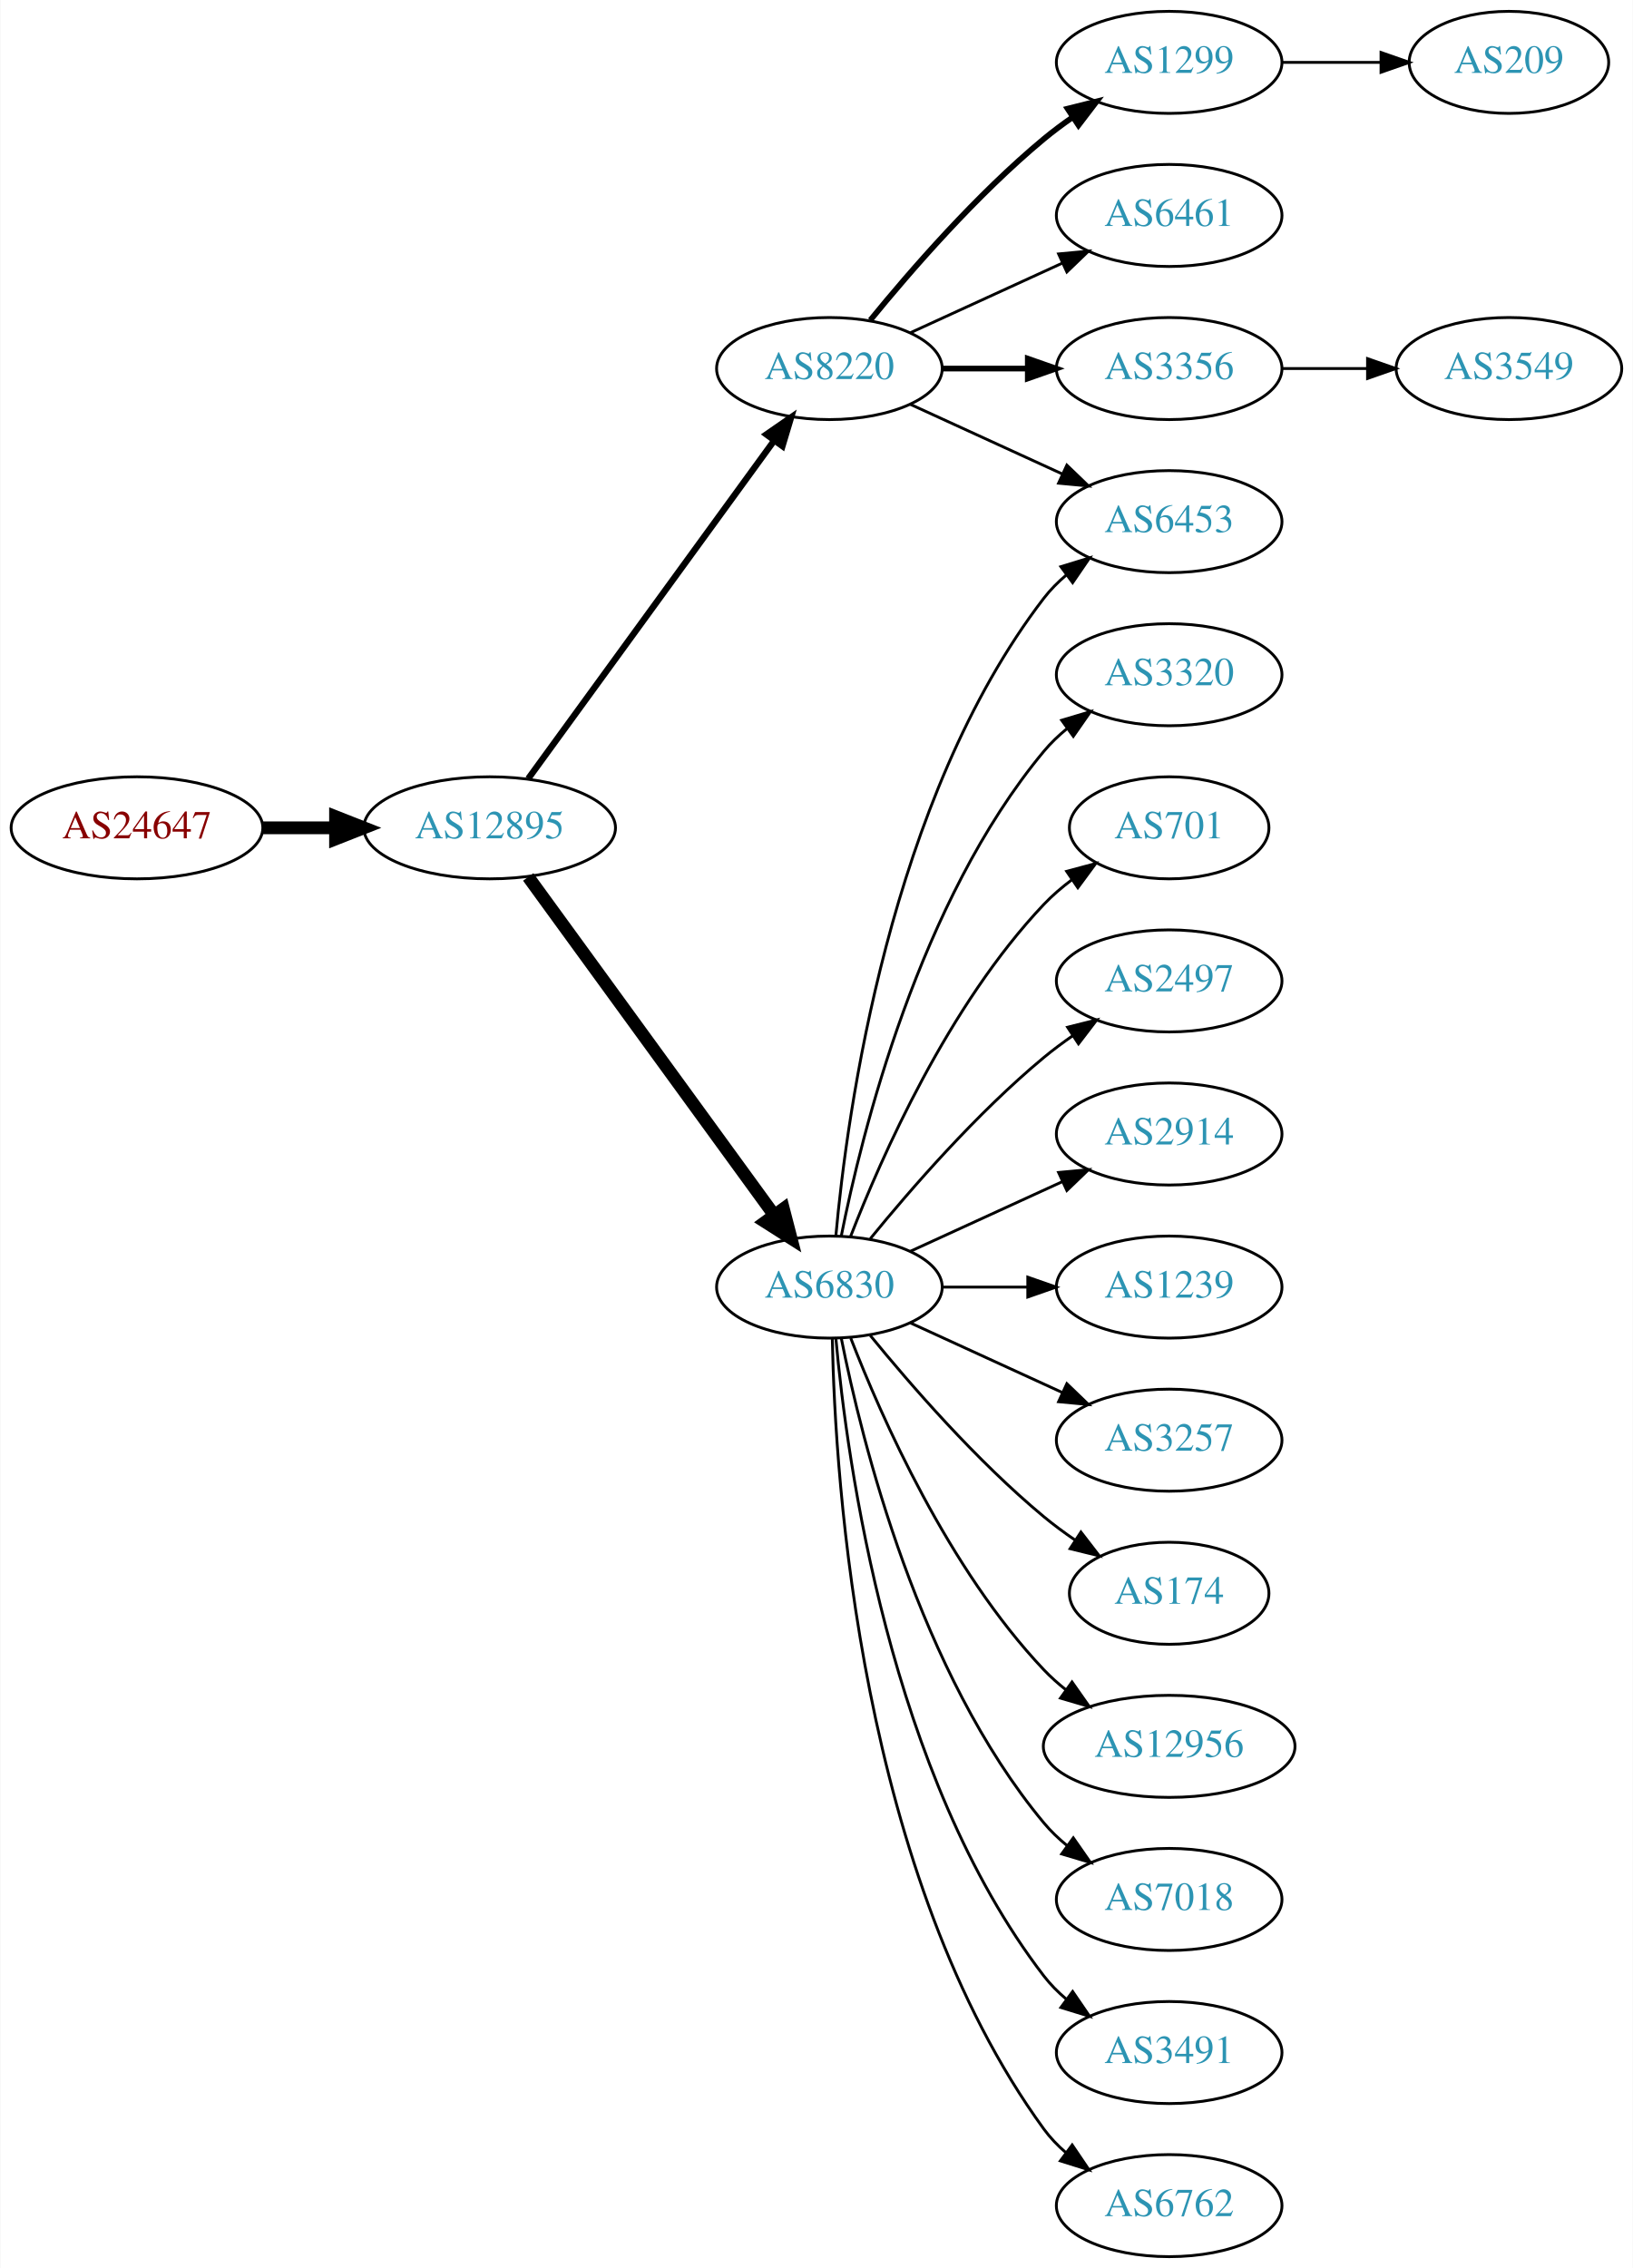
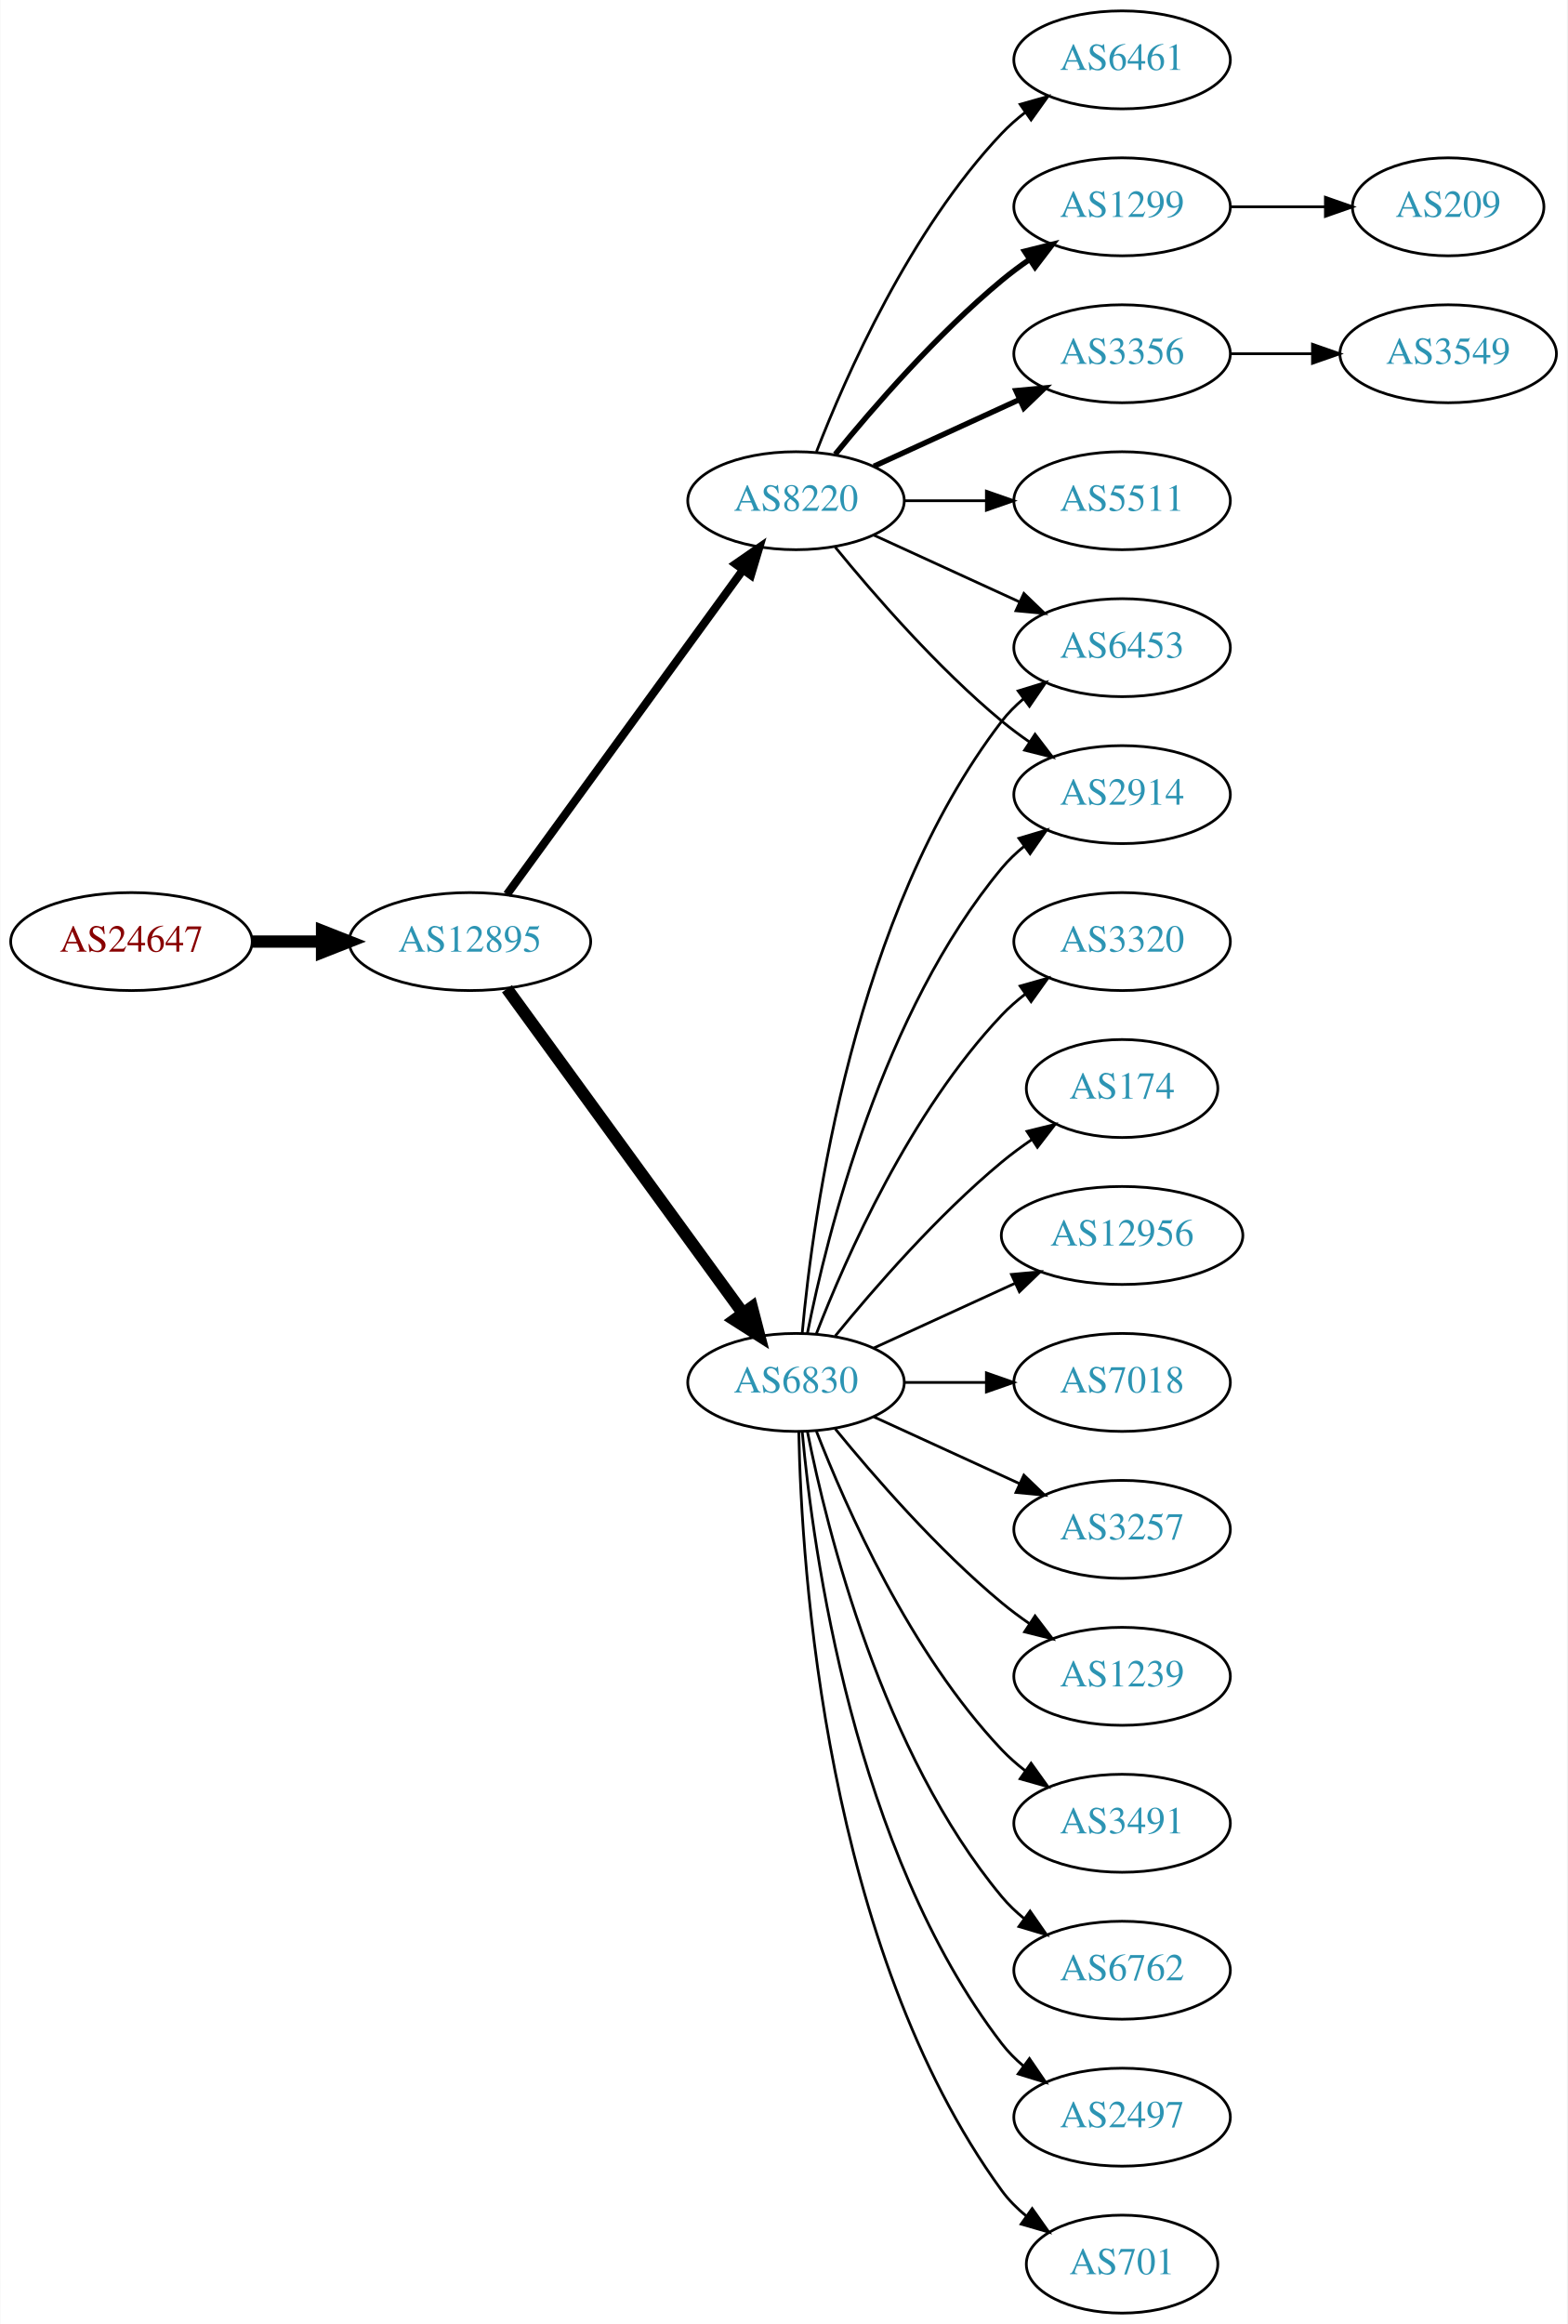
- <svg xmlns="http://www.w3.org/2000/svg" xmlns:xlink="http://www.w3.org/1999/xlink" width="576pt" height="800pt" viewBox="0.00 0.00 575.76 800.00">
-   <g id="graph0" class="graph" transform="scale(1 1) rotate(0) translate(4 796)">
-     <polygon fill="white" stroke="none" points="-4,4 -4,-796 571.762,-796 571.762,4 -4,4" />
+ <svg xmlns="http://www.w3.org/2000/svg" xmlns:xlink="http://www.w3.org/1999/xlink" width="576pt" height="854pt" viewBox="0.00 0.00 575.76 854.00">
+   <g id="graph0" class="graph" transform="scale(1 1) rotate(0) translate(4 850)">
+     <polygon fill="white" stroke="none" points="-4,4 -4,-850 571.762,-850 571.762,4 -4,4" />
    <g id="node1" class="node">
      <g id="a_node1">
        <a xlink:href="/asn/24647" xlink:title="AS24647 ~ s IT Solutions AT Spardat GmbH [AT]">
          <ellipse fill="#ffffff" stroke="black" cx="44.196" cy="-504" rx="44.393" ry="18" />
          <text text-anchor="middle" x="44.196" y="-500.3" font-family="Times,serif" font-size="14.00" fill="#880000">AS24647</text>
        </a>
      </g>
    </g>
    <g id="node2" class="node">
      <g id="a_node2">
        <a xlink:href="/asn/12895" xlink:title="AS12895 ~ Vienna, Austria [AT]">
          <ellipse fill="#ffffff" stroke="black" cx="168.588" cy="-504" rx="44.393" ry="18" />
          <text text-anchor="middle" x="168.588" y="-500.3" font-family="Times,serif" font-size="14.00" fill="#2c94b3">AS12895</text>
        </a>
      </g>
    </g>
    <g id="edge1" class="edge">
      <path fill="none" stroke="black" stroke-width="4.5" d="M88.692,-504C96.898,-504 105.569,-504 114.041,-504" />
      <polygon fill="black" stroke="black" stroke-width="4.5" points="114.233,-507.938 124.233,-504 114.233,-500.063 114.233,-507.938" />
    </g>
    <g id="node3" class="node">
      <g id="a_node3">
+         <a xlink:href="/asn/6830" xlink:title="AS6830 ~ LGI-UPC [AT]">
+           <ellipse fill="#ffffff" stroke="black" cx="288.431" cy="-342" rx="39.794" ry="18" />
+           <text text-anchor="middle" x="288.431" y="-338.3" font-family="Times,serif" font-size="14.00" fill="#2c94b3">AS6830</text>
+         </a>
+       </g>
+     </g>
+     <g id="edge2" class="edge">
+       <path fill="none" stroke="black" stroke-width="4.5" d="M182.199,-486.663C203.02,-458.04 244.683,-400.767 268.871,-367.514" />
+       <polygon fill="black" stroke="black" stroke-width="4.5" points="272.212,-369.615 274.91,-359.212 265.844,-364.983 272.212,-369.615" />
+     </g>
+     <g id="node4" class="node">
+       <g id="a_node4">
        <a xlink:href="/asn/8220" xlink:title="AS8220 ~ COLT [GB]">
          <ellipse fill="#ffffff" stroke="black" cx="288.431" cy="-666" rx="39.794" ry="18" />
          <text text-anchor="middle" x="288.431" y="-662.3" font-family="Times,serif" font-size="14.00" fill="#2c94b3">AS8220</text>
        </a>
      </g>
    </g>
-     <g id="edge2" class="edge">
-       <path fill="none" stroke="black" stroke-width="2.25" d="M182.199,-521.337C203.02,-549.96 244.683,-607.233 268.871,-640.486" />
-       <polygon fill="black" stroke="black" stroke-width="2.25" points="266.197,-642.76 274.91,-648.788 271.858,-638.642 266.197,-642.76" />
-     </g>
-     <g id="node4" class="node">
-       <g id="a_node4">
-         <a xlink:href="/asn/6830" xlink:title="AS6830 ~ LGI-UPC [AT]">
-           <ellipse fill="#ffffff" stroke="black" cx="288.431" cy="-342" rx="39.794" ry="18" />
-           <text text-anchor="middle" x="288.431" y="-338.3" font-family="Times,serif" font-size="14.00" fill="#2c94b3">AS6830</text>
-         </a>
-       </g>
-     </g>
    <g id="edge3" class="edge">
-       <path fill="none" stroke="black" stroke-width="4.5" d="M182.199,-486.663C203.02,-458.04 244.683,-400.767 268.871,-367.514" />
-       <polygon fill="black" stroke="black" stroke-width="4.5" points="272.212,-369.615 274.91,-359.212 265.844,-364.983 272.212,-369.615" />
+       <path fill="none" stroke="black" stroke-width="3" d="M182.199,-521.337C203.02,-549.96 244.683,-607.233 268.871,-640.486" />
+       <polygon fill="black" stroke="black" stroke-width="3" points="266.197,-642.76 274.91,-648.788 271.858,-638.642 266.197,-642.76" />
    </g>
    <g id="node5" class="node">
      <g id="a_node5">
+         <a xlink:href="/asn/6453" xlink:title="AS6453 ~ TATA COMMUNICATIONS (AMERICA) INC [US]">
+           <ellipse fill="#ffffff" stroke="black" cx="408.273" cy="-612" rx="39.794" ry="18" />
+           <text text-anchor="middle" x="408.273" y="-608.3" font-family="Times,serif" font-size="14.00" fill="#2c94b3">AS6453</text>
+         </a>
+       </g>
+     </g>
+     <g id="edge4" class="edge">
+       <path fill="none" stroke="black" d="M290.715,-360.117C294.613,-403.332 309.63,-514.131 364.077,-585 366.367,-587.981 369.087,-590.716 372.032,-593.205" />
+       <polygon fill="black" stroke="black" points="370.078,-596.113 380.208,-599.218 374.225,-590.473 370.078,-596.113" />
+     </g>
+     <g id="node6" class="node">
+       <g id="a_node6">
+         <a xlink:href="/asn/2914" xlink:title="AS2914 ~ NTT America, Inc. [US]">
+           <ellipse fill="#ffffff" stroke="black" cx="408.273" cy="-558" rx="39.794" ry="18" />
+           <text text-anchor="middle" x="408.273" y="-554.3" font-family="Times,serif" font-size="14.00" fill="#2c94b3">AS2914</text>
+         </a>
+       </g>
+     </g>
+     <g id="edge5" class="edge">
+       <path fill="none" stroke="black" d="M292.629,-360.073C299.793,-396.141 320.067,-478.125 364.077,-531 366.482,-533.889 369.278,-536.563 372.271,-539.013" />
+       <polygon fill="black" stroke="black" points="370.359,-541.95 380.514,-544.973 374.461,-536.277 370.359,-541.95" />
+     </g>
+     <g id="node7" class="node">
+       <g id="a_node7">
+         <a xlink:href="/asn/2497" xlink:title="AS2497 ~ Internet Initiative Japan Inc. [JP]">
+           <ellipse fill="#ffffff" stroke="black" cx="408.273" cy="-72" rx="39.794" ry="18" />
+           <text text-anchor="middle" x="408.273" y="-68.3" font-family="Times,serif" font-size="14.00" fill="#2c94b3">AS2497</text>
+         </a>
+       </g>
+     </g>
+     <g id="edge6" class="edge">
+       <path fill="none" stroke="black" d="M290.715,-323.883C294.613,-280.668 309.63,-169.869 364.077,-99 366.367,-96.019 369.087,-93.284 372.032,-90.796" />
+       <polygon fill="black" stroke="black" points="374.225,-93.527 380.208,-84.782 370.078,-87.888 374.225,-93.527" />
+     </g>
+     <g id="node8" class="node">
+       <g id="a_node8">
+         <a xlink:href="/asn/701" xlink:title="AS701 ~ UUNET [US]">
+           <ellipse fill="#ffffff" stroke="black" cx="408.273" cy="-18" rx="35.194" ry="18" />
+           <text text-anchor="middle" x="408.273" y="-14.3" font-family="Times,serif" font-size="14.00" fill="#2c94b3">AS701</text>
+         </a>
+       </g>
+     </g>
+     <g id="edge7" class="edge">
+       <path fill="none" stroke="black" d="M289.463,-323.663C290.436,-273.921 299.155,-134.194 364.077,-45 366.595,-41.541 369.704,-38.425 373.09,-35.647" />
+       <polygon fill="black" stroke="black" points="375.229,-38.42 381.348,-29.771 371.171,-32.717 375.229,-38.42" />
+     </g>
+     <g id="node9" class="node">
+       <g id="a_node9">
+         <a xlink:href="/asn/3320" xlink:title="AS3320 ~ DTAG [DE]">
+           <ellipse fill="#ffffff" stroke="black" cx="408.273" cy="-504" rx="39.794" ry="18" />
+           <text text-anchor="middle" x="408.273" y="-500.3" font-family="Times,serif" font-size="14.00" fill="#2c94b3">AS3320</text>
+         </a>
+       </g>
+     </g>
+     <g id="edge8" class="edge">
+       <path fill="none" stroke="black" d="M295.954,-359.994C306.704,-387.728 330.362,-441.429 364.077,-477 366.663,-479.728 369.581,-482.294 372.649,-484.677" />
+       <polygon fill="black" stroke="black" points="370.803,-487.658 380.997,-490.543 374.827,-481.93 370.803,-487.658" />
+     </g>
+     <g id="node10" class="node">
+       <g id="a_node10">
+         <a xlink:href="/asn/174" xlink:title="AS174 ~ Cogent Communications [US]">
+           <ellipse fill="#ffffff" stroke="black" cx="408.273" cy="-450" rx="35.194" ry="18" />
+           <text text-anchor="middle" x="408.273" y="-446.3" font-family="Times,serif" font-size="14.00" fill="#2c94b3">AS174</text>
+         </a>
+       </g>
+     </g>
+     <g id="edge9" class="edge">
+       <path fill="none" stroke="black" d="M302.85,-359.065C316.964,-376.375 340.379,-403.345 364.077,-423 367.54,-425.872 371.333,-428.669 375.187,-431.308" />
+       <polygon fill="black" stroke="black" points="373.33,-434.275 383.62,-436.797 377.149,-428.408 373.33,-434.275" />
+     </g>
+     <g id="node11" class="node">
+       <g id="a_node11">
+         <a xlink:href="/asn/12956" xlink:title="AS12956 ~ TELXIUS [ES]">
+           <ellipse fill="#ffffff" stroke="black" cx="408.273" cy="-396" rx="44.393" ry="18" />
+           <text text-anchor="middle" x="408.273" y="-392.3" font-family="Times,serif" font-size="14.00" fill="#2c94b3">AS12956</text>
+         </a>
+       </g>
+     </g>
+     <g id="edge10" class="edge">
+       <path fill="none" stroke="black" d="M317.06,-354.661C332.557,-361.762 352.124,-370.728 369.071,-378.494" />
+       <polygon fill="black" stroke="black" points="367.624,-381.681 378.173,-382.665 370.54,-375.317 367.624,-381.681" />
+     </g>
+     <g id="node12" class="node">
+       <g id="a_node12">
+         <a xlink:href="/asn/7018" xlink:title="AS7018 ~ AT&amp;T Services, Inc. [US]">
+           <ellipse fill="#ffffff" stroke="black" cx="408.273" cy="-342" rx="39.794" ry="18" />
+           <text text-anchor="middle" x="408.273" y="-338.3" font-family="Times,serif" font-size="14.00" fill="#2c94b3">AS7018</text>
+         </a>
+       </g>
+     </g>
+     <g id="edge11" class="edge">
+       <path fill="none" stroke="black" d="M328.343,-342C337.897,-342 348.246,-342 358.209,-342" />
+       <polygon fill="black" stroke="black" points="358.402,-345.5 368.402,-342 358.402,-338.5 358.402,-345.5" />
+     </g>
+     <g id="node13" class="node">
+       <g id="a_node13">
+         <a xlink:href="/asn/3257" xlink:title="AS3257 ~ GTT [DE]">
+           <ellipse fill="#ffffff" stroke="black" cx="408.273" cy="-288" rx="39.794" ry="18" />
+           <text text-anchor="middle" x="408.273" y="-284.3" font-family="Times,serif" font-size="14.00" fill="#2c94b3">AS3257</text>
+         </a>
+       </g>
+     </g>
+     <g id="edge12" class="edge">
+       <path fill="none" stroke="black" d="M317.06,-329.339C333.017,-322.027 353.287,-312.739 370.57,-304.819" />
+       <polygon fill="black" stroke="black" points="372.185,-307.929 379.818,-300.581 369.269,-301.565 372.185,-307.929" />
+     </g>
+     <g id="node14" class="node">
+       <g id="a_node14">
+         <a xlink:href="/asn/1239" xlink:title="AS1239 ~ Sprint [US]">
+           <ellipse fill="#ffffff" stroke="black" cx="408.273" cy="-234" rx="39.794" ry="18" />
+           <text text-anchor="middle" x="408.273" y="-230.3" font-family="Times,serif" font-size="14.00" fill="#2c94b3">AS1239</text>
+         </a>
+       </g>
+     </g>
+     <g id="edge13" class="edge">
+       <path fill="none" stroke="black" d="M302.85,-324.935C316.964,-307.625 340.379,-280.655 364.077,-261 367.294,-258.332 370.794,-255.73 374.365,-253.259" />
+       <polygon fill="black" stroke="black" points="376.288,-256.183 382.721,-247.764 372.442,-250.334 376.288,-256.183" />
+     </g>
+     <g id="node15" class="node">
+       <g id="a_node15">
+         <a xlink:href="/asn/3491" xlink:title="AS3491 ~ PCCW Global, Inc. [US]">
+           <ellipse fill="#ffffff" stroke="black" cx="408.273" cy="-180" rx="39.794" ry="18" />
+           <text text-anchor="middle" x="408.273" y="-176.3" font-family="Times,serif" font-size="14.00" fill="#2c94b3">AS3491</text>
+         </a>
+       </g>
+     </g>
+     <g id="edge14" class="edge">
+       <path fill="none" stroke="black" d="M295.954,-324.006C306.704,-296.272 330.362,-242.571 364.077,-207 366.663,-204.272 369.581,-201.706 372.649,-199.323" />
+       <polygon fill="black" stroke="black" points="374.827,-202.07 380.997,-193.457 370.803,-196.342 374.827,-202.07" />
+     </g>
+     <g id="node16" class="node">
+       <g id="a_node16">
+         <a xlink:href="/asn/6762" xlink:title="AS6762 ~ TELECOM ITALIA SPARKLE S.p.A. [IT]">
+           <ellipse fill="#ffffff" stroke="black" cx="408.273" cy="-126" rx="39.794" ry="18" />
+           <text text-anchor="middle" x="408.273" y="-122.3" font-family="Times,serif" font-size="14.00" fill="#2c94b3">AS6762</text>
+         </a>
+       </g>
+     </g>
+     <g id="edge15" class="edge">
+       <path fill="none" stroke="black" d="M292.629,-323.927C299.793,-287.859 320.067,-205.875 364.077,-153 366.482,-150.111 369.278,-147.437 372.271,-144.987" />
+       <polygon fill="black" stroke="black" points="374.461,-147.723 380.514,-139.027 370.359,-142.05 374.461,-147.723" />
+     </g>
+     <g id="edge16" class="edge">
+       <path fill="none" stroke="black" d="M317.06,-653.339C333.017,-646.027 353.287,-636.739 370.57,-628.819" />
+       <polygon fill="black" stroke="black" points="372.185,-631.929 379.818,-624.581 369.269,-625.565 372.185,-631.929" />
+     </g>
+     <g id="edge19" class="edge">
+       <path fill="none" stroke="black" d="M302.85,-648.935C316.964,-631.625 340.379,-604.655 364.077,-585 367.294,-582.332 370.794,-579.73 374.365,-577.259" />
+       <polygon fill="black" stroke="black" points="376.288,-580.183 382.721,-571.764 372.442,-574.334 376.288,-580.183" />
+     </g>
+     <g id="node17" class="node">
+       <g id="a_node17">
+         <a xlink:href="/asn/6461" xlink:title="AS6461 ~ Zayo Bandwidth [US]">
+           <ellipse fill="#ffffff" stroke="black" cx="408.273" cy="-828" rx="39.794" ry="18" />
+           <text text-anchor="middle" x="408.273" y="-824.3" font-family="Times,serif" font-size="14.00" fill="#2c94b3">AS6461</text>
+         </a>
+       </g>
+     </g>
+     <g id="edge17" class="edge">
+       <path fill="none" stroke="black" d="M295.954,-683.994C306.704,-711.728 330.362,-765.429 364.077,-801 366.663,-803.728 369.581,-806.294 372.649,-808.677" />
+       <polygon fill="black" stroke="black" points="370.803,-811.658 380.997,-814.543 374.827,-805.93 370.803,-811.658" />
+     </g>
+     <g id="node18" class="node">
+       <g id="a_node18">
        <a xlink:href="/asn/1299" xlink:title="AS1299 ~ Telia Carrier [EU]">
          <ellipse fill="#ffffff" stroke="black" cx="408.273" cy="-774" rx="39.794" ry="18" />
          <text text-anchor="middle" x="408.273" y="-770.3" font-family="Times,serif" font-size="14.00" fill="#2c94b3">AS1299</text>
        </a>
      </g>
    </g>
-     <g id="edge4" class="edge">
+     <g id="edge18" class="edge">
      <path fill="none" stroke="black" stroke-width="2" d="M302.85,-683.065C316.964,-700.375 340.379,-727.345 364.077,-747 367.294,-749.668 370.794,-752.27 374.365,-754.741" />
      <polygon fill="black" stroke="black" stroke-width="2" points="372.442,-757.666 382.721,-760.236 376.288,-751.817 372.442,-757.666" />
    </g>
-     <g id="node6" class="node">
-       <g id="a_node6">
-         <a xlink:href="/asn/6461" xlink:title="AS6461 ~ Zayo Bandwidth [US]">
-           <ellipse fill="#ffffff" stroke="black" cx="408.273" cy="-720" rx="39.794" ry="18" />
-           <text text-anchor="middle" x="408.273" y="-716.3" font-family="Times,serif" font-size="14.00" fill="#2c94b3">AS6461</text>
-         </a>
-       </g>
-     </g>
-     <g id="edge5" class="edge">
-       <path fill="none" stroke="black" d="M317.06,-678.661C333.017,-685.973 353.287,-695.261 370.57,-703.181" />
-       <polygon fill="black" stroke="black" points="369.269,-706.435 379.818,-707.419 372.185,-700.071 369.269,-706.435" />
-     </g>
-     <g id="node7" class="node">
-       <g id="a_node7">
-         <a xlink:href="/asn/3356" xlink:title="AS3356 ~ Level 3 Parent, LLC [US]">
-           <ellipse fill="#ffffff" stroke="black" cx="408.273" cy="-666" rx="39.794" ry="18" />
-           <text text-anchor="middle" x="408.273" y="-662.3" font-family="Times,serif" font-size="14.00" fill="#2c94b3">AS3356</text>
-         </a>
-       </g>
-     </g>
-     <g id="edge6" class="edge">
-       <path fill="none" stroke="black" stroke-width="2" d="M328.343,-666C337.897,-666 348.246,-666 358.209,-666" />
-       <polygon fill="black" stroke="black" stroke-width="2" points="358.402,-669.5 368.402,-666 358.402,-662.5 358.402,-669.5" />
-     </g>
-     <g id="node8" class="node">
-       <g id="a_node8">
-         <a xlink:href="/asn/6453" xlink:title="AS6453 ~ TATA COMMUNICATIONS (AMERICA) INC [US]">
-           <ellipse fill="#ffffff" stroke="black" cx="408.273" cy="-612" rx="39.794" ry="18" />
-           <text text-anchor="middle" x="408.273" y="-608.3" font-family="Times,serif" font-size="14.00" fill="#2c94b3">AS6453</text>
-         </a>
-       </g>
-     </g>
-     <g id="edge7" class="edge">
-       <path fill="none" stroke="black" d="M317.06,-653.339C333.017,-646.027 353.287,-636.739 370.57,-628.819" />
-       <polygon fill="black" stroke="black" points="372.185,-631.929 379.818,-624.581 369.269,-625.565 372.185,-631.929" />
-     </g>
-     <g id="edge13" class="edge">
-       <path fill="none" stroke="black" d="M290.715,-360.117C294.613,-403.332 309.63,-514.131 364.077,-585 366.367,-587.981 369.087,-590.716 372.032,-593.205" />
-       <polygon fill="black" stroke="black" points="370.078,-596.113 380.208,-599.218 374.225,-590.473 370.078,-596.113" />
-     </g>
-     <g id="node9" class="node">
-       <g id="a_node9">
-         <a xlink:href="/asn/3320" xlink:title="AS3320 ~ DTAG [DE]">
-           <ellipse fill="#ffffff" stroke="black" cx="408.273" cy="-558" rx="39.794" ry="18" />
-           <text text-anchor="middle" x="408.273" y="-554.3" font-family="Times,serif" font-size="14.00" fill="#2c94b3">AS3320</text>
-         </a>
-       </g>
-     </g>
-     <g id="edge8" class="edge">
-       <path fill="none" stroke="black" d="M292.629,-360.073C299.793,-396.141 320.067,-478.125 364.077,-531 366.482,-533.889 369.278,-536.563 372.271,-539.013" />
-       <polygon fill="black" stroke="black" points="370.359,-541.95 380.514,-544.973 374.461,-536.277 370.359,-541.95" />
-     </g>
-     <g id="node10" class="node">
-       <g id="a_node10">
-         <a xlink:href="/asn/701" xlink:title="AS701 ~ UUNET [US]">
-           <ellipse fill="#ffffff" stroke="black" cx="408.273" cy="-504" rx="35.194" ry="18" />
-           <text text-anchor="middle" x="408.273" y="-500.3" font-family="Times,serif" font-size="14.00" fill="#2c94b3">AS701</text>
-         </a>
-       </g>
-     </g>
-     <g id="edge9" class="edge">
-       <path fill="none" stroke="black" d="M295.954,-359.994C306.704,-387.728 330.362,-441.429 364.077,-477 367.02,-480.105 370.394,-483.001 373.929,-485.655" />
-       <polygon fill="black" stroke="black" points="372.115,-488.654 382.348,-491.397 376.059,-482.871 372.115,-488.654" />
-     </g>
-     <g id="node11" class="node">
-       <g id="a_node11">
-         <a xlink:href="/asn/2497" xlink:title="AS2497 ~ Internet Initiative Japan Inc. [JP]">
-           <ellipse fill="#ffffff" stroke="black" cx="408.273" cy="-450" rx="39.794" ry="18" />
-           <text text-anchor="middle" x="408.273" y="-446.3" font-family="Times,serif" font-size="14.00" fill="#2c94b3">AS2497</text>
-         </a>
-       </g>
-     </g>
-     <g id="edge10" class="edge">
-       <path fill="none" stroke="black" d="M302.85,-359.065C316.964,-376.375 340.379,-403.345 364.077,-423 367.294,-425.668 370.794,-428.27 374.365,-430.741" />
-       <polygon fill="black" stroke="black" points="372.442,-433.666 382.721,-436.236 376.288,-427.817 372.442,-433.666" />
-     </g>
-     <g id="node12" class="node">
-       <g id="a_node12">
-         <a xlink:href="/asn/2914" xlink:title="AS2914 ~ NTT America, Inc. [US]">
-           <ellipse fill="#ffffff" stroke="black" cx="408.273" cy="-396" rx="39.794" ry="18" />
-           <text text-anchor="middle" x="408.273" y="-392.3" font-family="Times,serif" font-size="14.00" fill="#2c94b3">AS2914</text>
-         </a>
-       </g>
-     </g>
-     <g id="edge11" class="edge">
-       <path fill="none" stroke="black" d="M317.06,-354.661C333.017,-361.973 353.287,-371.261 370.57,-379.181" />
-       <polygon fill="black" stroke="black" points="369.269,-382.435 379.818,-383.419 372.185,-376.071 369.269,-382.435" />
-     </g>
-     <g id="node13" class="node">
-       <g id="a_node13">
-         <a xlink:href="/asn/1239" xlink:title="AS1239 ~ Sprint [US]">
-           <ellipse fill="#ffffff" stroke="black" cx="408.273" cy="-342" rx="39.794" ry="18" />
-           <text text-anchor="middle" x="408.273" y="-338.3" font-family="Times,serif" font-size="14.00" fill="#2c94b3">AS1239</text>
-         </a>
-       </g>
-     </g>
-     <g id="edge12" class="edge">
-       <path fill="none" stroke="black" d="M328.343,-342C337.897,-342 348.246,-342 358.209,-342" />
-       <polygon fill="black" stroke="black" points="358.402,-345.5 368.402,-342 358.402,-338.5 358.402,-345.5" />
-     </g>
-     <g id="node14" class="node">
-       <g id="a_node14">
-         <a xlink:href="/asn/3257" xlink:title="AS3257 ~ GTT [DE]">
-           <ellipse fill="#ffffff" stroke="black" cx="408.273" cy="-288" rx="39.794" ry="18" />
-           <text text-anchor="middle" x="408.273" y="-284.3" font-family="Times,serif" font-size="14.00" fill="#2c94b3">AS3257</text>
-         </a>
-       </g>
-     </g>
-     <g id="edge14" class="edge">
-       <path fill="none" stroke="black" d="M317.06,-329.339C333.017,-322.027 353.287,-312.739 370.57,-304.819" />
-       <polygon fill="black" stroke="black" points="372.185,-307.929 379.818,-300.581 369.269,-301.565 372.185,-307.929" />
-     </g>
-     <g id="node15" class="node">
-       <g id="a_node15">
-         <a xlink:href="/asn/174" xlink:title="AS174 ~ Cogent Communications [US]">
-           <ellipse fill="#ffffff" stroke="black" cx="408.273" cy="-234" rx="35.194" ry="18" />
-           <text text-anchor="middle" x="408.273" y="-230.3" font-family="Times,serif" font-size="14.00" fill="#2c94b3">AS174</text>
-         </a>
-       </g>
-     </g>
-     <g id="edge15" class="edge">
-       <path fill="none" stroke="black" d="M302.85,-324.935C316.964,-307.625 340.379,-280.655 364.077,-261 367.54,-258.128 371.333,-255.331 375.187,-252.692" />
-       <polygon fill="black" stroke="black" points="377.149,-255.592 383.62,-247.203 373.33,-249.725 377.149,-255.592" />
-     </g>
-     <g id="node16" class="node">
-       <g id="a_node16">
-         <a xlink:href="/asn/12956" xlink:title="AS12956 ~ TELXIUS [ES]">
-           <ellipse fill="#ffffff" stroke="black" cx="408.273" cy="-180" rx="44.393" ry="18" />
-           <text text-anchor="middle" x="408.273" y="-176.3" font-family="Times,serif" font-size="14.00" fill="#2c94b3">AS12956</text>
-         </a>
-       </g>
-     </g>
-     <g id="edge16" class="edge">
-       <path fill="none" stroke="black" d="M295.954,-324.006C306.704,-296.272 330.362,-242.571 364.077,-207 366.461,-204.485 369.128,-202.107 371.934,-199.883" />
-       <polygon fill="black" stroke="black" points="374.003,-202.707 380.096,-194.039 369.928,-197.015 374.003,-202.707" />
-     </g>
-     <g id="node17" class="node">
-       <g id="a_node17">
-         <a xlink:href="/asn/7018" xlink:title="AS7018 ~ AT&amp;T Services, Inc. [US]">
-           <ellipse fill="#ffffff" stroke="black" cx="408.273" cy="-126" rx="39.794" ry="18" />
-           <text text-anchor="middle" x="408.273" y="-122.3" font-family="Times,serif" font-size="14.00" fill="#2c94b3">AS7018</text>
-         </a>
-       </g>
-     </g>
-     <g id="edge17" class="edge">
-       <path fill="none" stroke="black" d="M292.629,-323.927C299.793,-287.859 320.067,-205.875 364.077,-153 366.482,-150.111 369.278,-147.437 372.271,-144.987" />
-       <polygon fill="black" stroke="black" points="374.461,-147.723 380.514,-139.027 370.359,-142.05 374.461,-147.723" />
-     </g>
-     <g id="node18" class="node">
-       <g id="a_node18">
-         <a xlink:href="/asn/3491" xlink:title="AS3491 ~ PCCW Global, Inc. [US]">
-           <ellipse fill="#ffffff" stroke="black" cx="408.273" cy="-72" rx="39.794" ry="18" />
-           <text text-anchor="middle" x="408.273" y="-68.3" font-family="Times,serif" font-size="14.00" fill="#2c94b3">AS3491</text>
-         </a>
-       </g>
-     </g>
-     <g id="edge18" class="edge">
-       <path fill="none" stroke="black" d="M290.715,-323.883C294.613,-280.668 309.63,-169.869 364.077,-99 366.367,-96.019 369.087,-93.284 372.032,-90.796" />
-       <polygon fill="black" stroke="black" points="374.225,-93.527 380.208,-84.782 370.078,-87.888 374.225,-93.527" />
-     </g>
    <g id="node19" class="node">
      <g id="a_node19">
-         <a xlink:href="/asn/6762" xlink:title="AS6762 ~ TELECOM ITALIA SPARKLE S.p.A. [IT]">
-           <ellipse fill="#ffffff" stroke="black" cx="408.273" cy="-18" rx="39.794" ry="18" />
-           <text text-anchor="middle" x="408.273" y="-14.3" font-family="Times,serif" font-size="14.00" fill="#2c94b3">AS6762</text>
-         </a>
-       </g>
-     </g>
-     <g id="edge19" class="edge">
-       <path fill="none" stroke="black" d="M289.463,-323.663C290.436,-273.921 299.155,-134.194 364.077,-45 366.289,-41.961 368.957,-39.187 371.869,-36.674" />
-       <polygon fill="black" stroke="black" points="374.064,-39.403 380,-30.627 369.887,-33.786 374.064,-39.403" />
+         <a xlink:href="/asn/3356" xlink:title="AS3356 ~ Level 3 Parent, LLC [US]">
+           <ellipse fill="#ffffff" stroke="black" cx="408.273" cy="-720" rx="39.794" ry="18" />
+           <text text-anchor="middle" x="408.273" y="-716.3" font-family="Times,serif" font-size="14.00" fill="#2c94b3">AS3356</text>
+         </a>
+       </g>
+     </g>
+     <g id="edge20" class="edge">
+       <path fill="none" stroke="black" stroke-width="2" d="M317.06,-678.661C333.017,-685.973 353.287,-695.261 370.57,-703.181" />
+       <polygon fill="black" stroke="black" stroke-width="2" points="369.269,-706.435 379.818,-707.419 372.185,-700.071 369.269,-706.435" />
+     </g>
+     <g id="node20" class="node">
+       <g id="a_node20">
+         <a xlink:href="/asn/5511" xlink:title="AS5511 ~ Orange S.A. [FR]">
+           <ellipse fill="#ffffff" stroke="black" cx="408.273" cy="-666" rx="39.794" ry="18" />
+           <text text-anchor="middle" x="408.273" y="-662.3" font-family="Times,serif" font-size="14.00" fill="#2c94b3">AS5511</text>
+         </a>
+       </g>
+     </g>
+     <g id="edge21" class="edge">
+       <path fill="none" stroke="black" d="M328.343,-666C337.897,-666 348.246,-666 358.209,-666" />
+       <polygon fill="black" stroke="black" points="358.402,-669.5 368.402,-666 358.402,-662.5 358.402,-669.5" />
    </g>
    <g id="node21" class="node">
      <g id="a_node21">
        <a xlink:href="/asn/209" xlink:title="AS209 ~ CenturyLink Communications, LLC [US]">
          <ellipse fill="#ffffff" stroke="black" cx="528.116" cy="-774" rx="35.194" ry="18" />
          <text text-anchor="middle" x="528.116" y="-770.3" font-family="Times,serif" font-size="14.00" fill="#2c94b3">AS209</text>
        </a>
      </g>
    </g>
-     <g id="edge21" class="edge">
+     <g id="edge22" class="edge">
      <path fill="none" stroke="black" d="M448.186,-774C459.273,-774 471.432,-774 482.815,-774" />
      <polygon fill="black" stroke="black" points="482.996,-777.5 492.996,-774 482.996,-770.5 482.996,-777.5" />
    </g>
-     <g id="node20" class="node">
-       <g id="a_node20">
+     <g id="node22" class="node">
+       <g id="a_node22">
        <a xlink:href="/asn/3549" xlink:title="AS3549 ~ Level 3 Parent, LLC [US]">
-           <ellipse fill="#ffffff" stroke="black" cx="528.116" cy="-666" rx="39.794" ry="18" />
-           <text text-anchor="middle" x="528.116" y="-662.3" font-family="Times,serif" font-size="14.00" fill="#2c94b3">AS3549</text>
-         </a>
-       </g>
-     </g>
-     <g id="edge20" class="edge">
-       <path fill="none" stroke="black" d="M448.186,-666C457.739,-666 468.089,-666 478.052,-666" />
-       <polygon fill="black" stroke="black" points="478.244,-669.5 488.244,-666 478.244,-662.5 478.244,-669.5" />
+           <ellipse fill="#ffffff" stroke="black" cx="528.116" cy="-720" rx="39.794" ry="18" />
+           <text text-anchor="middle" x="528.116" y="-716.3" font-family="Times,serif" font-size="14.00" fill="#2c94b3">AS3549</text>
+         </a>
+       </g>
+     </g>
+     <g id="edge23" class="edge">
+       <path fill="none" stroke="black" d="M448.186,-720C457.739,-720 468.089,-720 478.052,-720" />
+       <polygon fill="black" stroke="black" points="478.244,-723.5 488.244,-720 478.244,-716.5 478.244,-723.5" />
    </g>
  </g>
</svg>
